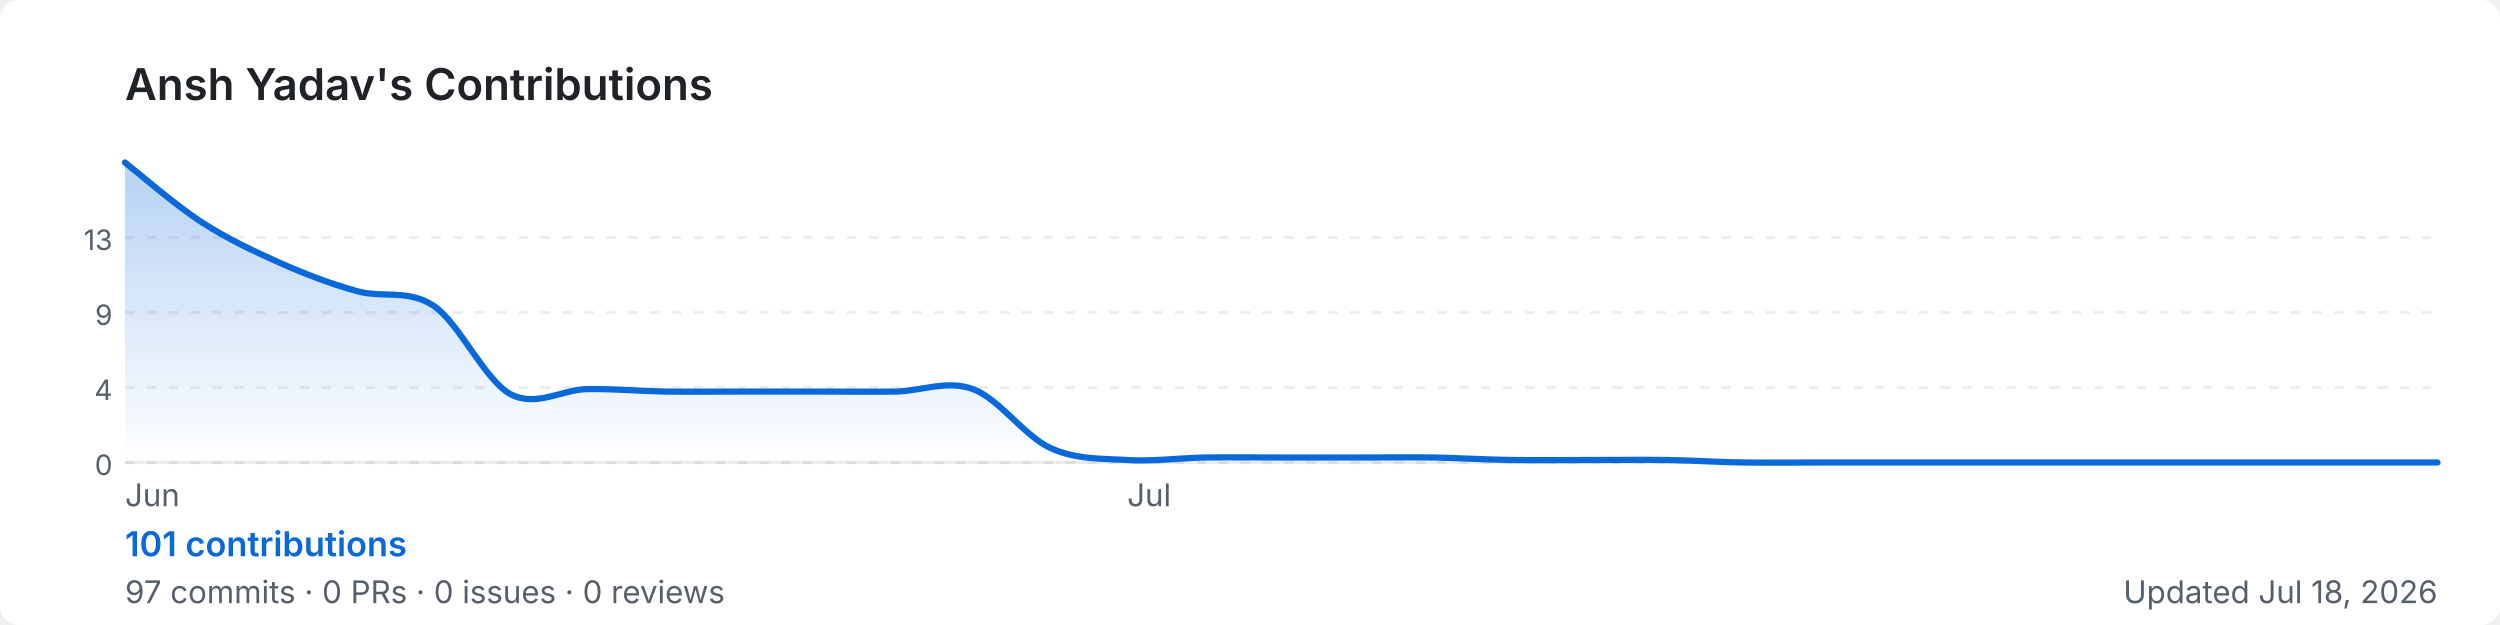
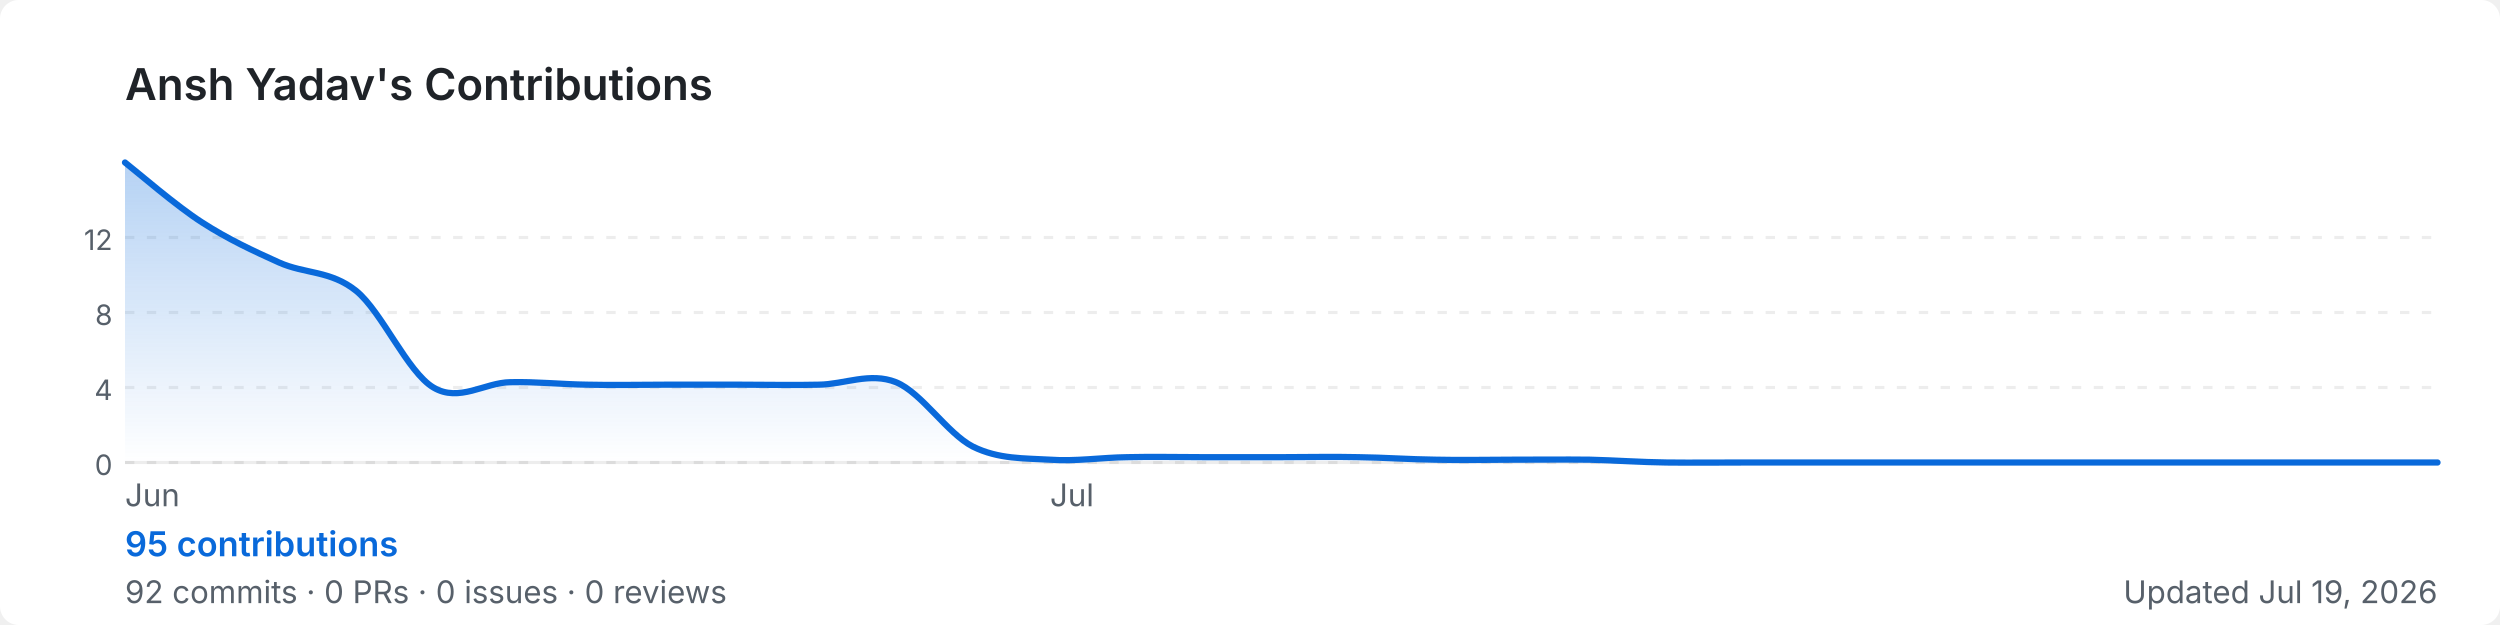
<svg xmlns="http://www.w3.org/2000/svg" width="800" height="200" viewBox="0 0 800 200" role="img" aria-label="Ansh Yadav's GitHub contribution graph">
  <defs>
-     <linearGradient id="area-6qzdo" x1="0" y1="0" x2="0" y2="1">
+     <linearGradient id="area-t1ucg" x1="0" y1="0" x2="0" y2="1">
      <stop offset="0%" stop-color="rgba(9,105,218,0.3)" />
      <stop offset="100%" stop-color="rgba(9,105,218,0)" />
    </linearGradient>
  </defs>
  <rect width="800" height="200" rx="6" fill="#ffffff" />
  <text x="40" y="32" font-size="14" font-weight="600" fill="#1f2328" font-family="-apple-system,BlinkMacSystemFont,'Segoe UI',sans-serif">
    Ansh Yadav's Contributions
  </text>
  <line x1="40" y1="76.0" x2="780" y2="76.0" stroke="rgba(27,31,35,0.08)" stroke-width="1" stroke-dasharray="3,4" />
-   <text x="36" y="80.0" font-size="9" fill="#57606a" font-family="-apple-system,BlinkMacSystemFont,'Segoe UI',sans-serif" text-anchor="end">13</text>
+   <text x="36" y="80.0" font-size="9" fill="#57606a" font-family="-apple-system,BlinkMacSystemFont,'Segoe UI',sans-serif" text-anchor="end">12</text>
  <line x1="40" y1="100.0" x2="780" y2="100.0" stroke="rgba(27,31,35,0.08)" stroke-width="1" stroke-dasharray="3,4" />
-   <text x="36" y="104.0" font-size="9" fill="#57606a" font-family="-apple-system,BlinkMacSystemFont,'Segoe UI',sans-serif" text-anchor="end">9</text>
+   <text x="36" y="104.0" font-size="9" fill="#57606a" font-family="-apple-system,BlinkMacSystemFont,'Segoe UI',sans-serif" text-anchor="end">8</text>
  <line x1="40" y1="124.0" x2="780" y2="124.0" stroke="rgba(27,31,35,0.08)" stroke-width="1" stroke-dasharray="3,4" />
  <text x="36" y="128.0" font-size="9" fill="#57606a" font-family="-apple-system,BlinkMacSystemFont,'Segoe UI',sans-serif" text-anchor="end">4</text>
  <line x1="40" y1="148.0" x2="780" y2="148.0" stroke="rgba(27,31,35,0.08)" stroke-width="1" stroke-dasharray="3,4" />
  <text x="36" y="152.0" font-size="9" fill="#57606a" font-family="-apple-system,BlinkMacSystemFont,'Segoe UI',sans-serif" text-anchor="end">0</text>
  <line x1="40" y1="148" x2="780" y2="148" stroke="rgba(27,31,35,0.08)" stroke-width="1" />
-   <path d="M 40.0,52.0 C 44.1,55.2 56.4,65.9 64.7,71.2 C 72.9,76.5 81.1,80.3 89.3,84.0 C 97.6,87.7 105.8,90.8 114.0,93.1 C 122.2,95.5 130.4,92.4 138.7,97.8 C 146.9,103.3 155.1,121.6 163.3,126.1 C 171.6,130.5 179.8,124.6 188.0,124.5 C 196.2,124.4 204.4,125.1 212.7,125.3 C 220.9,125.4 229.1,125.3 237.3,125.3 C 245.6,125.3 253.8,125.3 262.0,125.3 C 270.2,125.3 278.4,125.4 286.7,125.3 C 294.9,125.1 303.1,121.5 311.3,124.5 C 319.6,127.5 327.8,139.5 336.0,143.3 C 344.2,147.1 352.4,146.7 360.7,147.2 C 368.9,147.7 377.1,146.6 385.3,146.4 C 393.6,146.3 401.8,146.4 410.0,146.4 C 418.2,146.4 426.4,146.4 434.7,146.4 C 442.9,146.4 451.1,146.3 459.3,146.4 C 467.6,146.6 475.8,147.1 484.0,147.2 C 492.2,147.3 500.4,147.2 508.7,147.2 C 516.9,147.2 525.1,147.1 533.3,147.2 C 541.6,147.3 549.8,147.9 558.0,148.0 C 566.2,148.1 574.4,148.0 582.7,148.0 C 590.9,148.0 599.1,148.0 607.3,148.0 C 615.6,148.0 623.8,148.0 632.0,148.0 C 640.2,148.0 648.4,148.0 656.7,148.0 C 664.9,148.0 673.1,148.0 681.3,148.0 C 689.6,148.0 697.8,148.0 706.0,148.0 C 714.2,148.0 722.4,148.0 730.7,148.0 C 738.9,148.0 747.1,148.0 755.3,148.0 C 763.6,148.0 775.9,148.0 780.0,148.0 L 780.0,148 L 40.0,148 Z" fill="url(#area-6qzdo)" />
-   <path d="M 40.0,52.0 C 44.1,55.2 56.4,65.9 64.7,71.2 C 72.9,76.5 81.1,80.3 89.3,84.0 C 97.6,87.7 105.8,90.8 114.0,93.1 C 122.2,95.5 130.4,92.4 138.7,97.8 C 146.9,103.3 155.1,121.6 163.3,126.1 C 171.6,130.5 179.8,124.6 188.0,124.5 C 196.2,124.4 204.4,125.1 212.7,125.3 C 220.9,125.4 229.1,125.3 237.3,125.3 C 245.6,125.3 253.8,125.3 262.0,125.3 C 270.2,125.3 278.4,125.4 286.7,125.3 C 294.9,125.1 303.1,121.5 311.3,124.5 C 319.6,127.5 327.8,139.5 336.0,143.3 C 344.2,147.1 352.4,146.7 360.7,147.2 C 368.9,147.7 377.1,146.6 385.3,146.4 C 393.6,146.3 401.8,146.4 410.0,146.4 C 418.2,146.4 426.4,146.4 434.7,146.4 C 442.9,146.4 451.1,146.3 459.3,146.4 C 467.6,146.6 475.8,147.1 484.0,147.2 C 492.2,147.3 500.4,147.2 508.7,147.2 C 516.9,147.2 525.1,147.1 533.3,147.2 C 541.6,147.3 549.8,147.9 558.0,148.0 C 566.2,148.1 574.4,148.0 582.7,148.0 C 590.9,148.0 599.1,148.0 607.3,148.0 C 615.6,148.0 623.8,148.0 632.0,148.0 C 640.2,148.0 648.4,148.0 656.7,148.0 C 664.9,148.0 673.1,148.0 681.3,148.0 C 689.6,148.0 697.8,148.0 706.0,148.0 C 714.2,148.0 722.4,148.0 730.7,148.0 C 738.9,148.0 747.1,148.0 755.3,148.0 C 763.6,148.0 775.9,148.0 780.0,148.0" fill="none" stroke="#0969da" stroke-width="2" stroke-linejoin="round" stroke-linecap="round" />
+   <path d="M 40.0,52.0 C 44.1,55.2 56.4,65.9 64.7,71.2 C 72.9,76.5 81.1,80.3 89.3,84.0 C 97.6,87.7 105.8,86.5 114.0,93.1 C 122.2,99.8 130.4,119.1 138.7,124.0 C 146.9,128.9 155.1,122.4 163.3,122.3 C 171.6,122.1 179.8,123.0 188.0,123.1 C 196.2,123.3 204.4,123.1 212.7,123.1 C 220.9,123.1 229.1,123.1 237.3,123.1 C 245.6,123.1 253.8,123.3 262.0,123.1 C 270.2,123.0 278.4,119.0 286.7,122.3 C 294.9,125.6 303.1,138.7 311.3,142.9 C 319.6,147.0 327.8,146.6 336.0,147.1 C 344.2,147.7 352.4,146.4 360.7,146.3 C 368.9,146.1 377.1,146.3 385.3,146.3 C 393.6,146.3 401.8,146.3 410.0,146.3 C 418.2,146.3 426.4,146.1 434.7,146.3 C 442.9,146.4 451.1,147.0 459.3,147.1 C 467.6,147.3 475.8,147.1 484.0,147.1 C 492.2,147.1 500.4,147.0 508.7,147.1 C 516.9,147.3 525.1,147.9 533.3,148.0 C 541.6,148.1 549.8,148.0 558.0,148.0 C 566.2,148.0 574.4,148.0 582.7,148.0 C 590.9,148.0 599.1,148.0 607.3,148.0 C 615.6,148.0 623.8,148.0 632.0,148.0 C 640.2,148.0 648.4,148.0 656.7,148.0 C 664.9,148.0 673.1,148.0 681.3,148.0 C 689.6,148.0 697.8,148.0 706.0,148.0 C 714.2,148.0 722.4,148.0 730.7,148.0 C 738.9,148.0 747.1,148.0 755.3,148.0 C 763.6,148.0 775.9,148.0 780.0,148.0 L 780.0,148 L 40.0,148 Z" fill="url(#area-t1ucg)" />
+   <path d="M 40.0,52.0 C 44.1,55.2 56.4,65.9 64.7,71.2 C 72.9,76.5 81.1,80.3 89.3,84.0 C 97.6,87.7 105.8,86.5 114.0,93.1 C 122.2,99.8 130.4,119.1 138.7,124.0 C 146.9,128.9 155.1,122.4 163.3,122.3 C 171.6,122.1 179.8,123.0 188.0,123.1 C 196.2,123.3 204.4,123.1 212.7,123.1 C 220.9,123.1 229.1,123.1 237.3,123.1 C 245.6,123.1 253.8,123.3 262.0,123.1 C 270.2,123.0 278.4,119.0 286.7,122.3 C 294.9,125.6 303.1,138.7 311.3,142.9 C 319.6,147.0 327.8,146.6 336.0,147.1 C 344.2,147.7 352.4,146.4 360.7,146.3 C 368.9,146.1 377.1,146.3 385.3,146.3 C 393.6,146.3 401.8,146.3 410.0,146.3 C 418.2,146.3 426.4,146.1 434.7,146.3 C 442.9,146.4 451.1,147.0 459.3,147.1 C 467.6,147.3 475.8,147.1 484.0,147.1 C 492.2,147.1 500.4,147.0 508.7,147.1 C 516.9,147.3 525.1,147.9 533.3,148.0 C 541.6,148.1 549.8,148.0 558.0,148.0 C 566.2,148.0 574.4,148.0 582.7,148.0 C 590.9,148.0 599.1,148.0 607.3,148.0 C 615.6,148.0 623.8,148.0 632.0,148.0 C 640.2,148.0 648.4,148.0 656.7,148.0 C 664.9,148.0 673.1,148.0 681.3,148.0 C 689.6,148.0 697.8,148.0 706.0,148.0 C 714.2,148.0 722.4,148.0 730.7,148.0 C 738.9,148.0 747.1,148.0 755.3,148.0 C 763.6,148.0 775.9,148.0 780.0,148.0" fill="none" stroke="#0969da" stroke-width="2" stroke-linejoin="round" stroke-linecap="round" />
  <text x="40.0" y="162" font-size="10" fill="#57606a" font-family="-apple-system,BlinkMacSystemFont,'Segoe UI',sans-serif">Jun</text>
-   <text x="360.7" y="162" font-size="10" fill="#57606a" font-family="-apple-system,BlinkMacSystemFont,'Segoe UI',sans-serif">Jul</text>
+   <text x="336.0" y="162" font-size="10" fill="#57606a" font-family="-apple-system,BlinkMacSystemFont,'Segoe UI',sans-serif">Jul</text>
  <text x="40" y="178" font-size="11" font-weight="600" fill="#0969da" font-family="-apple-system,BlinkMacSystemFont,'Segoe UI',sans-serif">
-     101 contributions
+     95 contributions
  </text>
  <text x="40" y="193" font-size="10" fill="#57606a" font-family="-apple-system,BlinkMacSystemFont,'Segoe UI',sans-serif">
-     97 commits · 0 PRs · 0 issues · 0 reviews
+     92 commits · 0 PRs · 0 issues · 0 reviews
  </text>
  <text x="780" y="193" font-size="10" fill="#57606a" text-anchor="end" font-family="-apple-system,BlinkMacSystemFont,'Segoe UI',sans-serif">
-     Updated Jul 18, 2026
+     Updated Jul 19, 2026
  </text>
</svg>
